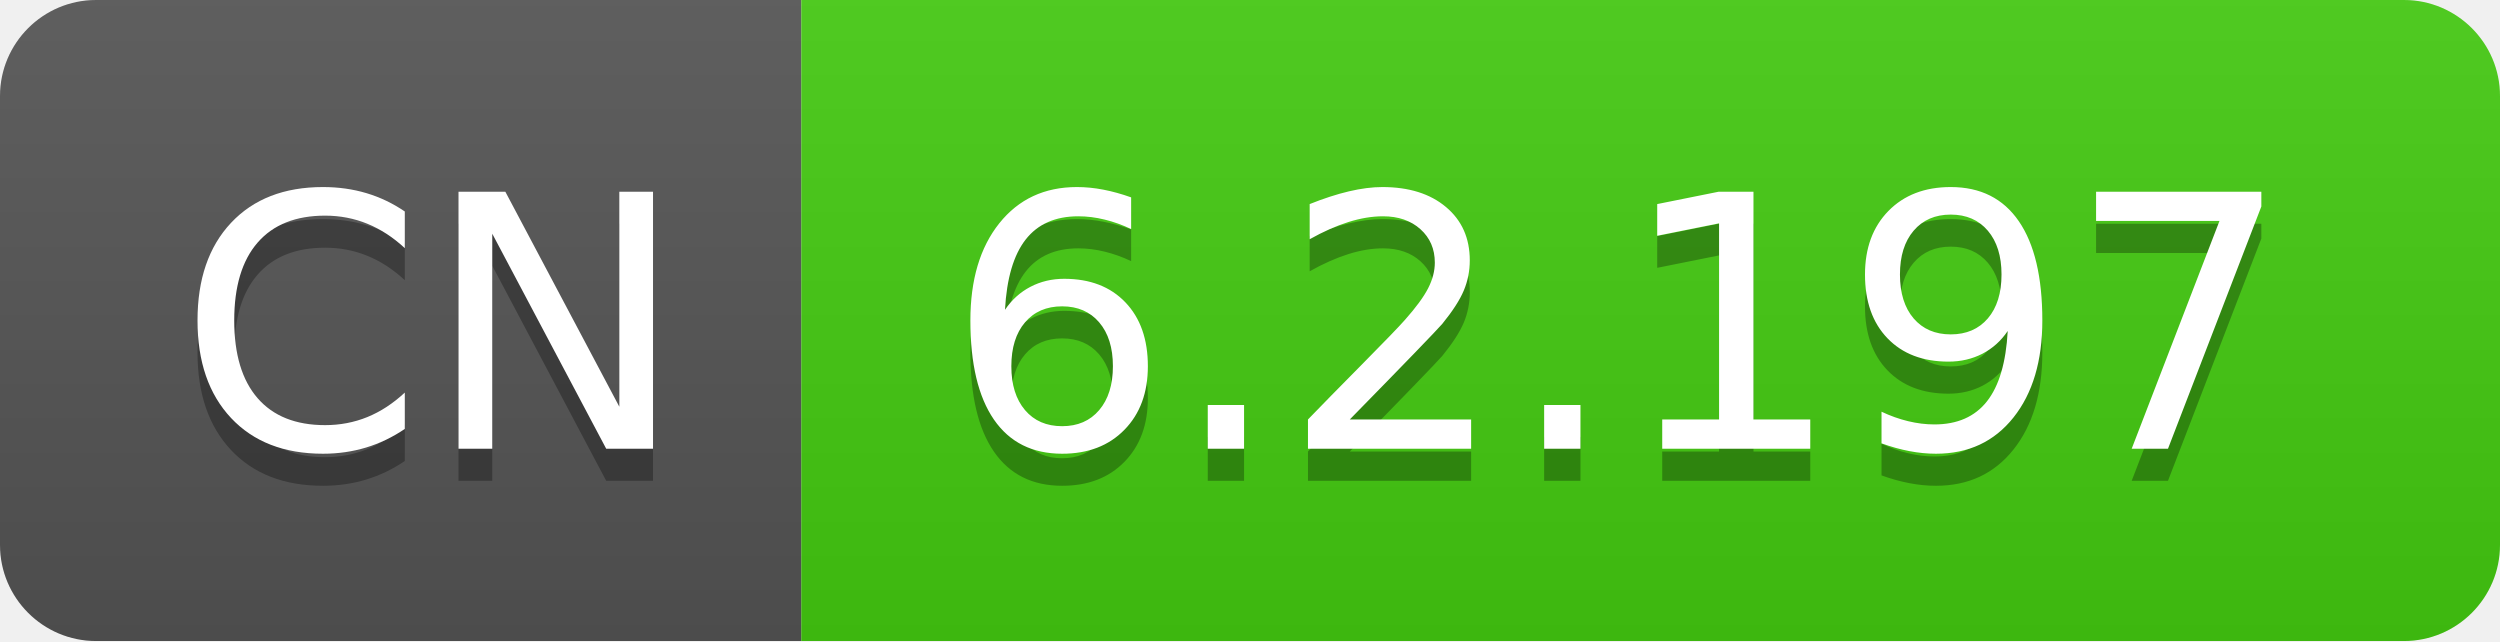
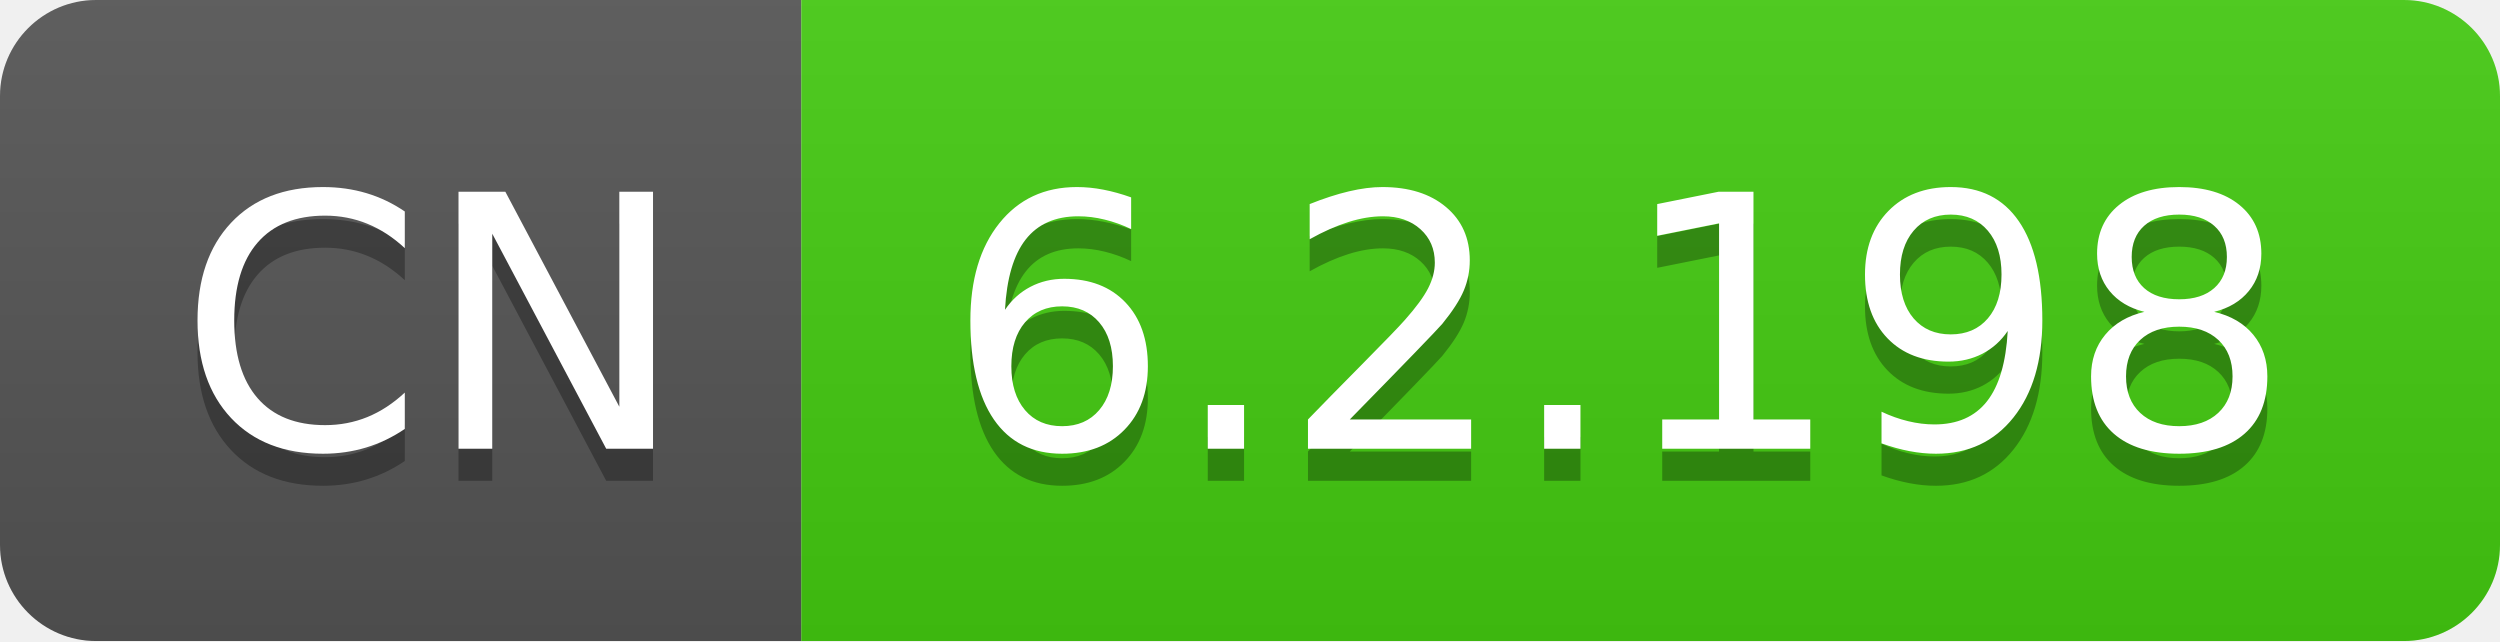
- <svg xmlns="http://www.w3.org/2000/svg" width="78" height="20" role="img" aria-label="CN: 6.2.197">
+ <svg xmlns="http://www.w3.org/2000/svg" width="78" height="20" role="img" aria-label="CN: 6.2.198">
  <linearGradient id="s" x2="0" y2="100%">
    <stop offset="0" stop-color="#bbb" stop-opacity=".1" />
    <stop offset="1" stop-opacity=".1" />
  </linearGradient>
  <clipPath id="r">
    <rect width="78" height="20" rx="3" fill="#fff" />
  </clipPath>
  <g clip-path="url(#r)">
    <rect width="25" height="20" fill="#555" />
    <rect x="25" width="53" height="20" fill="#4c1" />
    <rect width="78" height="20" fill="url(#s)" />
  </g>
  <g fill="#fff" text-anchor="middle" font-family="Verdana,Geneva,DejaVu Sans,sans-serif" text-rendering="geometricPrecision" font-size="110">
    <text aria-hidden="true" x="135" y="150" fill="#010101" fill-opacity=".3" transform="scale(.1)" textLength="150">CN</text>
    <text x="135" y="140" transform="scale(.1)" fill="#fff" textLength="150">CN</text>
-     <text aria-hidden="true" x="505" y="150" fill="#010101" fill-opacity=".3" transform="scale(.1)" textLength="430">6.2.197</text>
-     <text x="505" y="140" transform="scale(.1)" fill="#fff" textLength="430">6.2.197</text>
+     <text aria-hidden="true" x="505" y="150" fill="#010101" fill-opacity=".3" transform="scale(.1)" textLength="430">6.2.198</text>
+     <text x="505" y="140" transform="scale(.1)" fill="#fff" textLength="430">6.2.198</text>
  </g>
</svg>
